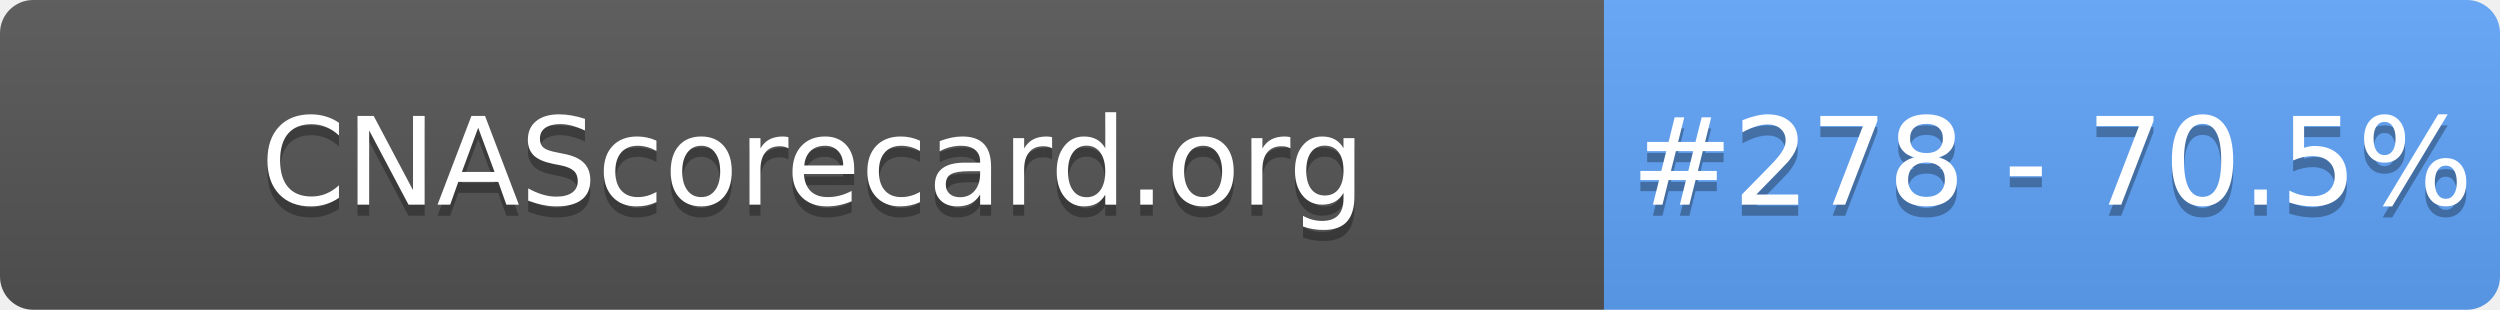
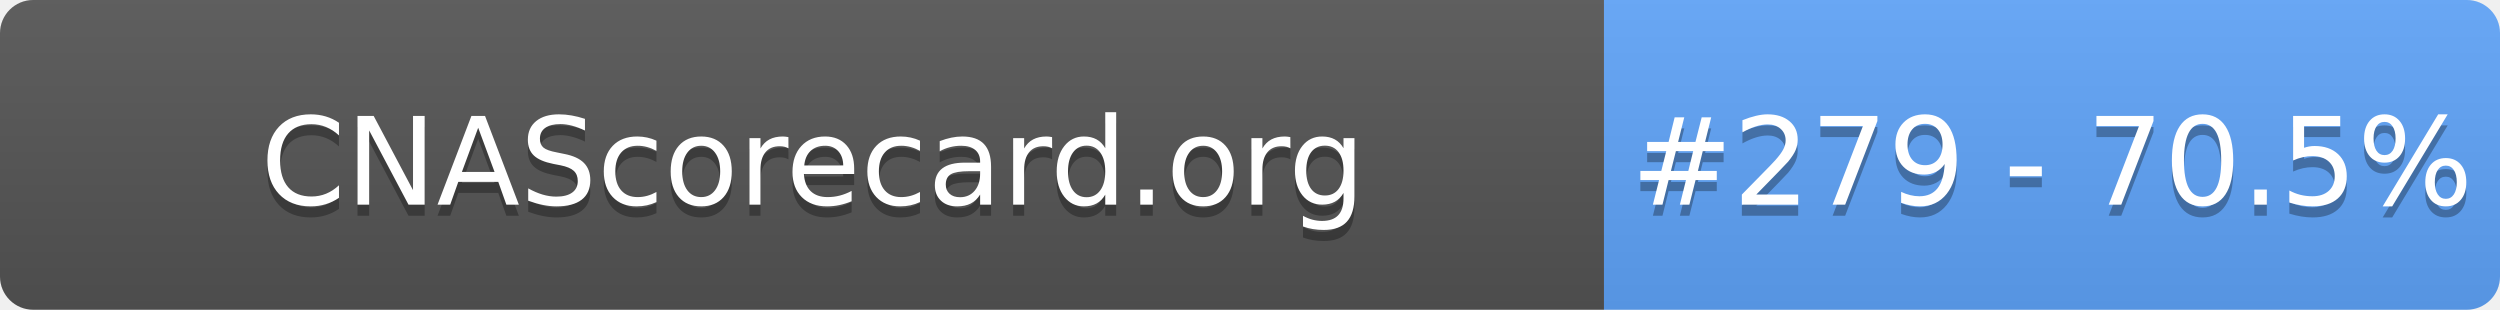
- <svg xmlns="http://www.w3.org/2000/svg" width="226" height="28" role="img" aria-label="CNAScorecard.org: #278 - 70.5%">
+ <svg xmlns="http://www.w3.org/2000/svg" width="226" height="28" role="img" aria-label="CNAScorecard.org: #279 - 70.5%">
  <linearGradient id="s" x2="0" y2="100%">
    <stop offset="0" stop-color="#bbb" stop-opacity=".1" />
    <stop offset="1" stop-opacity=".1" />
  </linearGradient>
  <clipPath id="r">
    <rect width="226" height="28" rx="3" fill="#fff" />
  </clipPath>
  <g clip-path="url(#r)">
    <rect width="145" height="28" fill="#555" />
    <rect x="145" width="81" height="28" fill="#60A5FA" />
    <rect width="226" height="28" fill="url(#s)" />
  </g>
  <g fill="#fff" text-anchor="middle" font-family="Verdana,Geneva,DejaVu Sans,sans-serif" text-rendering="geometricPrecision" font-size="110">
    <text aria-hidden="true" x="735" y="195" fill="#010101" fill-opacity=".3" transform="scale(.1)" textLength="1350">CNAScorecard.org</text>
    <text x="735" y="185" transform="scale(.1)" fill="#fff" textLength="1350">CNAScorecard.org</text>
-     <text aria-hidden="true" x="1855" y="195" fill="#010101" fill-opacity=".3" transform="scale(.1)" textLength="660">#278 - 70.5%</text>
-     <text x="1855" y="185" transform="scale(.1)" fill="#fff" textLength="660">#278 - 70.5%</text>
+     <text aria-hidden="true" x="1855" y="195" fill="#010101" fill-opacity=".3" transform="scale(.1)" textLength="660">#279 - 70.5%</text>
+     <text x="1855" y="185" transform="scale(.1)" fill="#fff" textLength="660">#279 - 70.5%</text>
  </g>
</svg>
